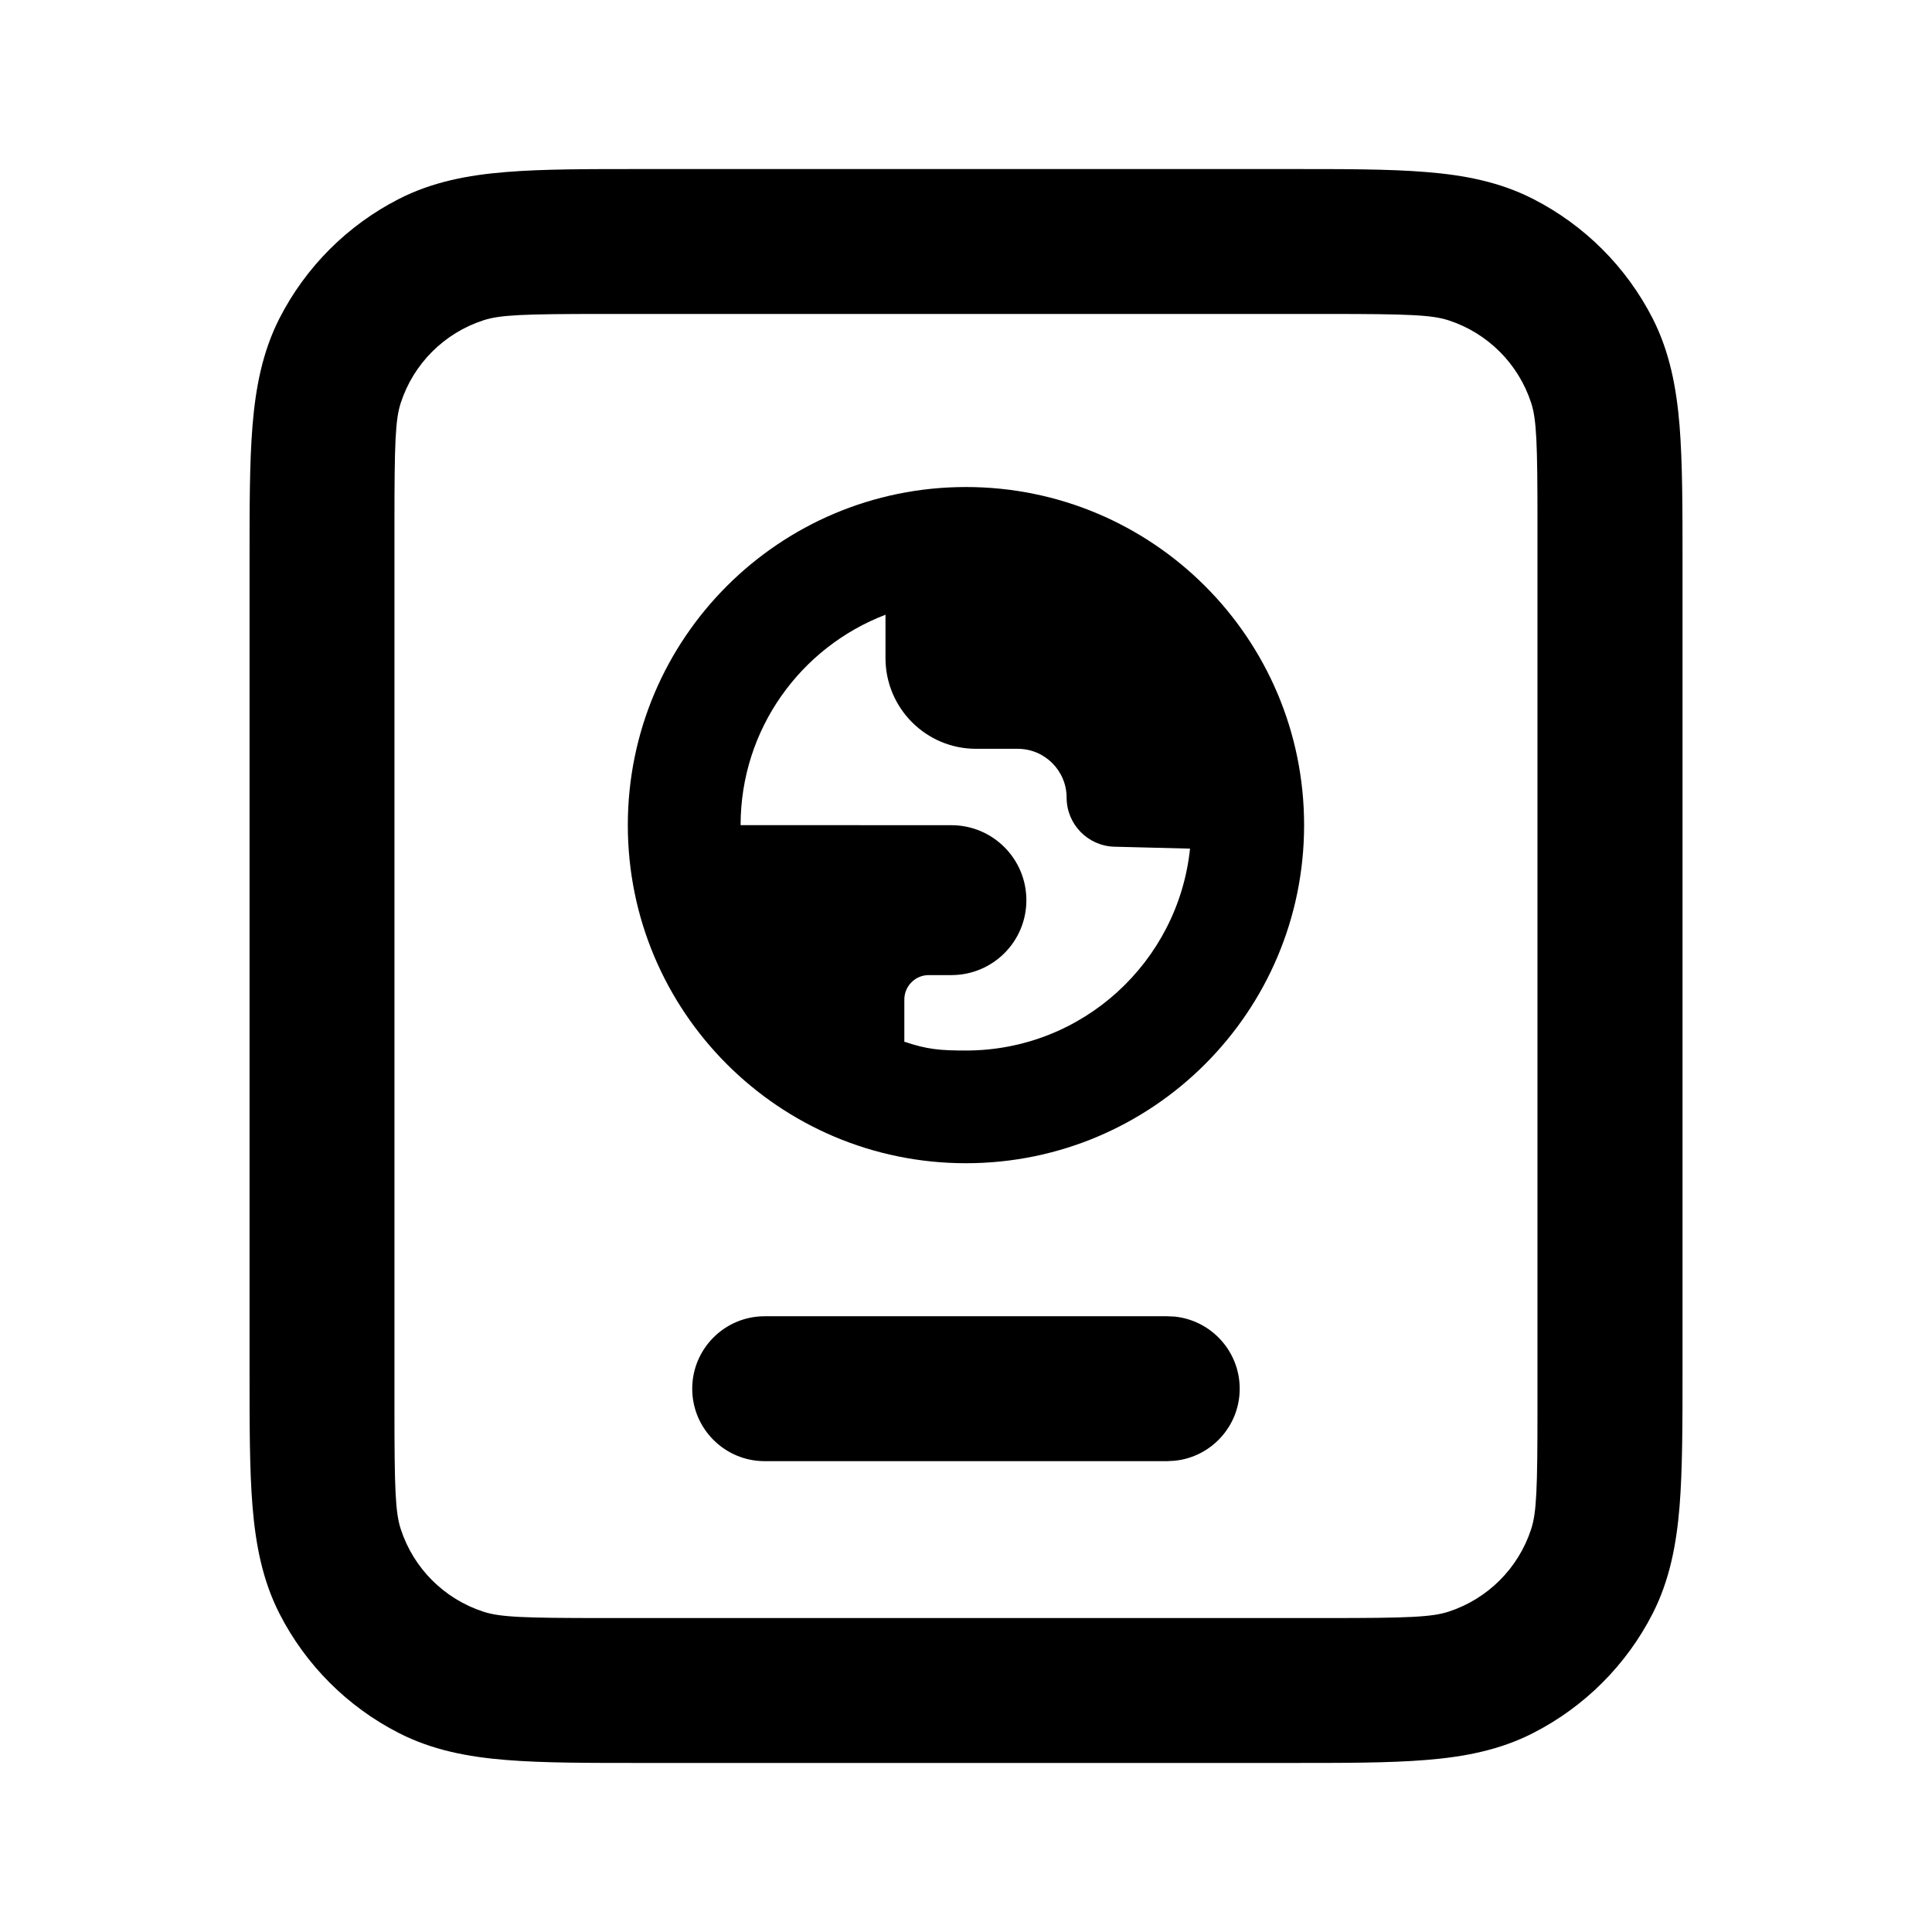
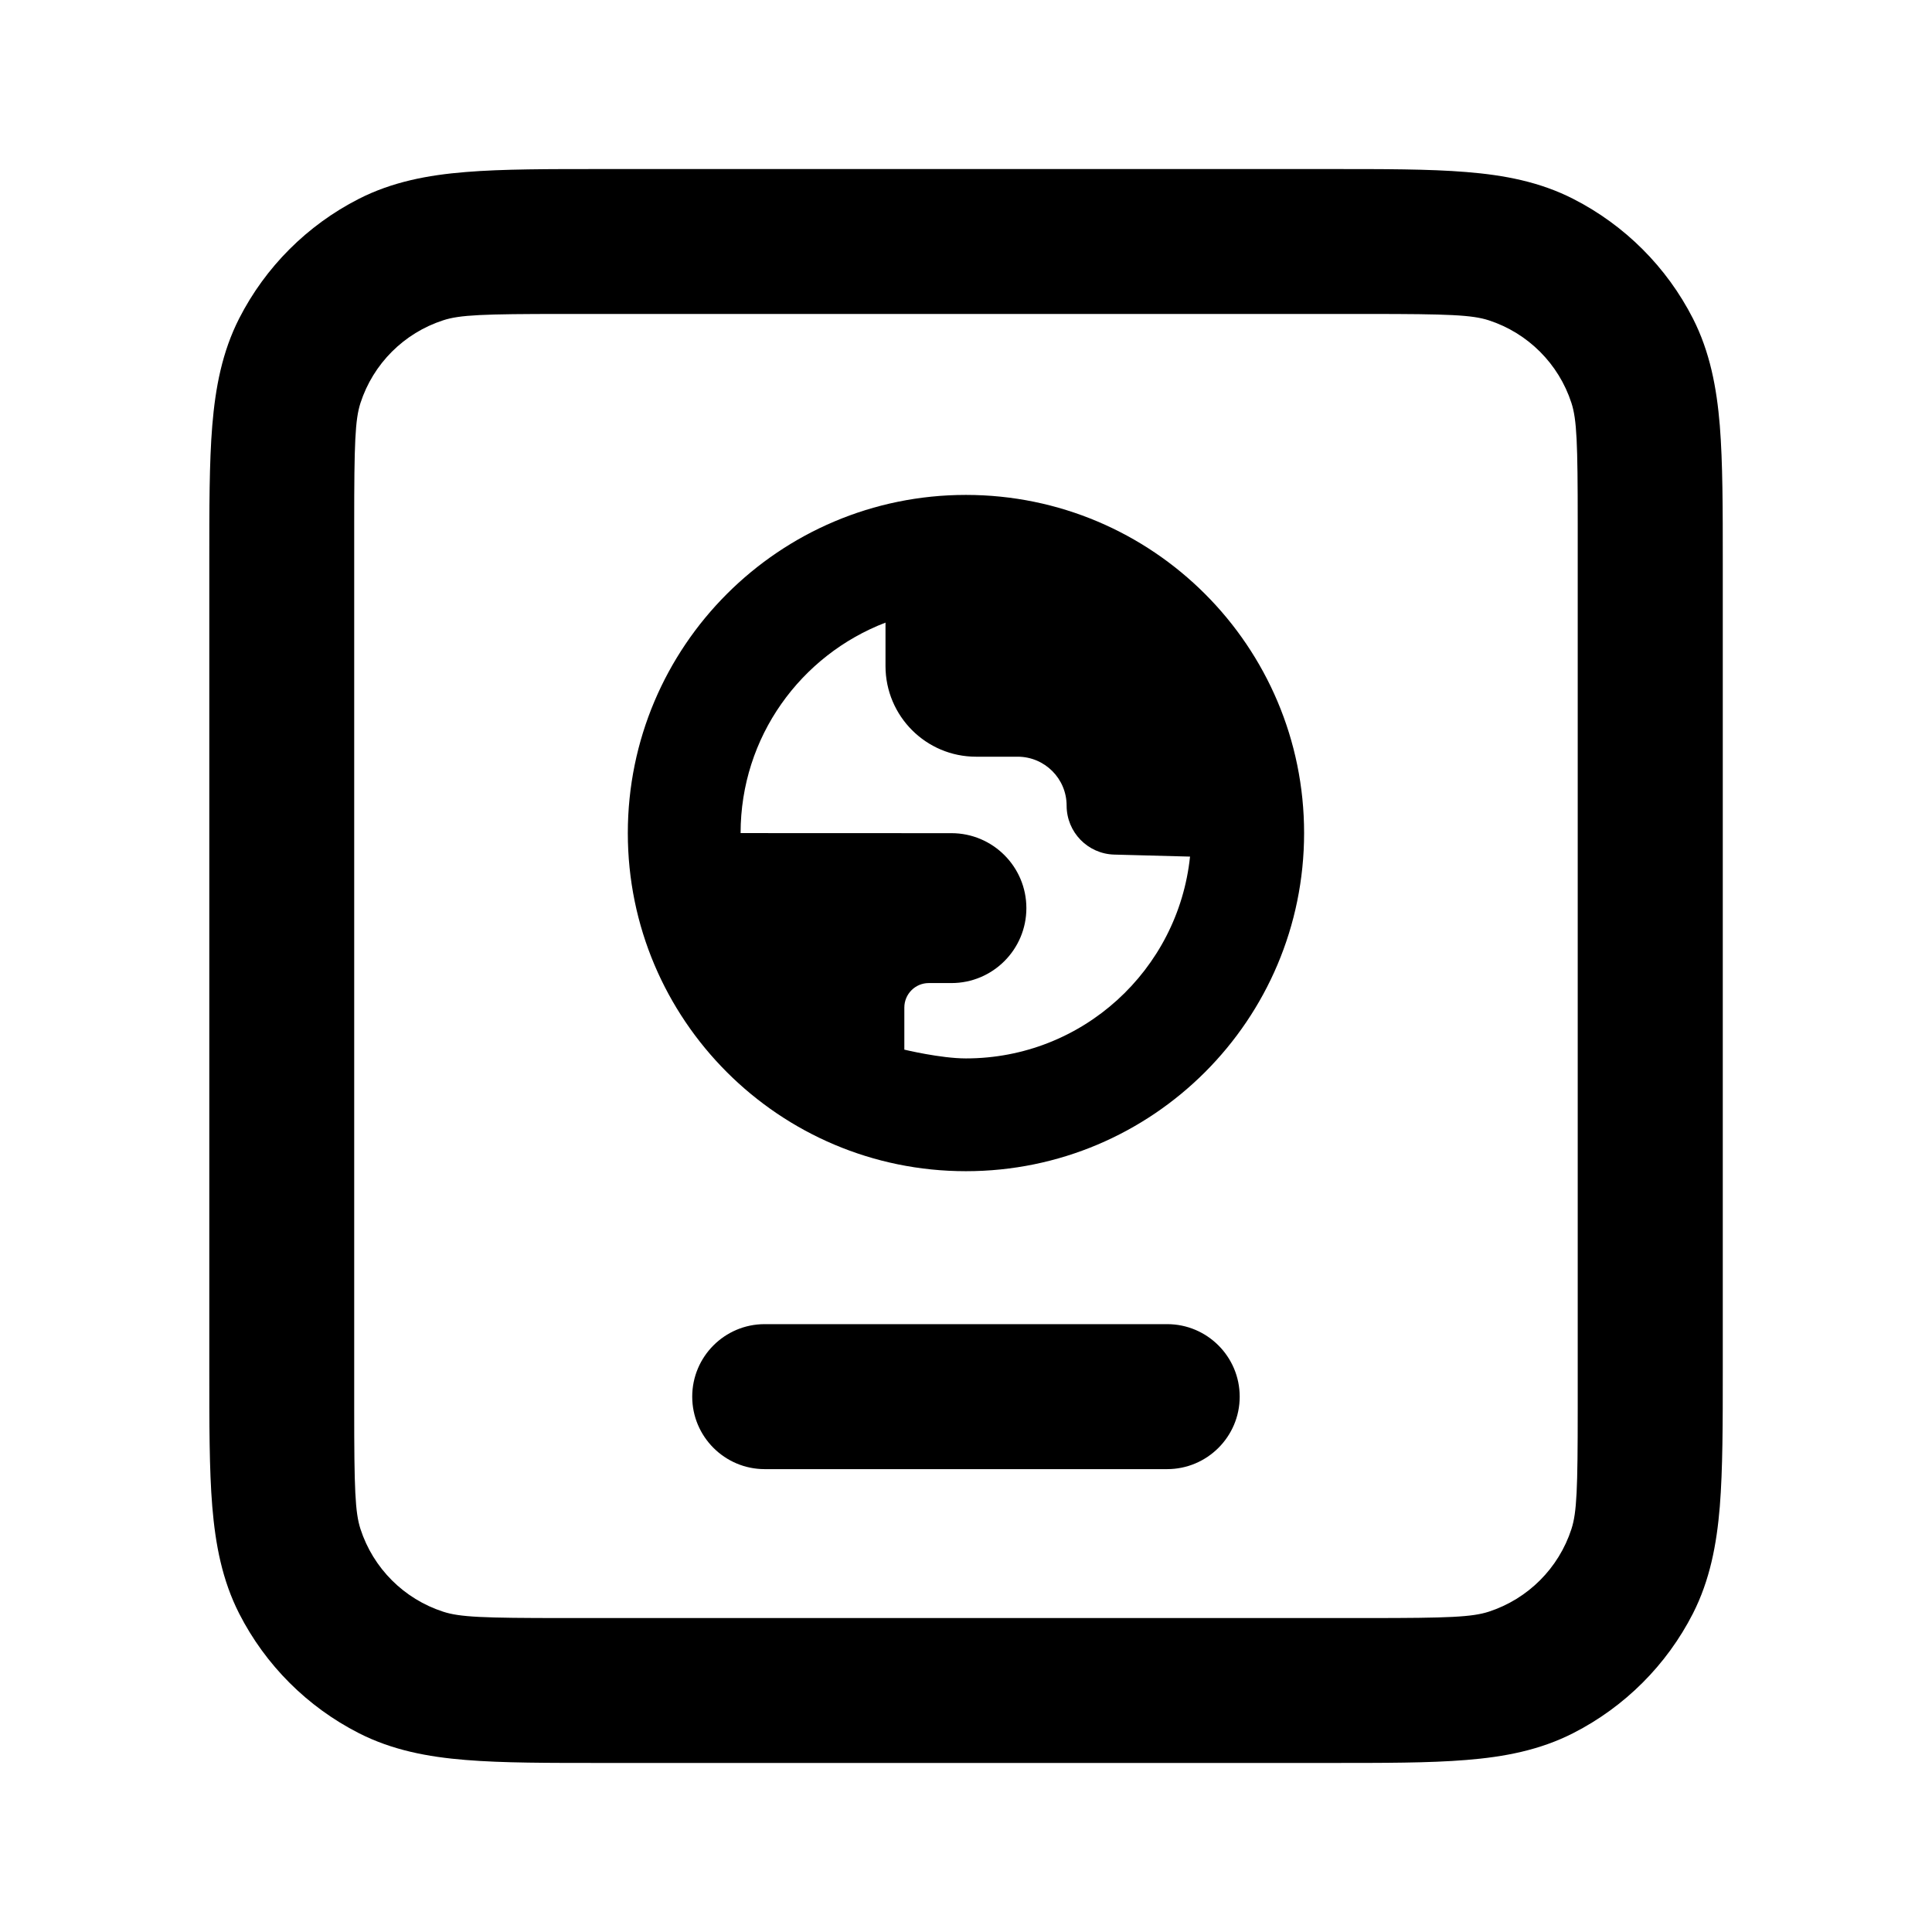
<svg xmlns="http://www.w3.org/2000/svg" viewBox="0 0 24 24">
-   <path d="M14.591 16.355C15.045 16.401 15.4 16.785 15.4 17.251C15.4 17.717 15.045 18.101 14.591 18.146L14.499 18.151H9.499C9.003 18.151 8.599 17.748 8.599 17.251C8.599 16.754 9.003 16.351 9.499 16.351H14.499L14.591 16.355Z" />
-   <path fill-rule="evenodd" clip-rule="evenodd" d="M11.999 6.05C14.319 6.05 16.2 7.93 16.2 10.25C16.2 12.569 14.319 14.45 11.999 14.45C9.68 14.45 7.799 12.569 7.799 10.25C7.799 7.93 9.68 6.05 11.999 6.05ZM11.001 7.636C9.948 8.038 9.2 9.056 9.2 10.25L11.819 10.251C12.333 10.251 12.75 10.668 12.75 11.183C12.75 11.697 12.333 12.113 11.819 12.113H11.537C11.37 12.113 11.234 12.249 11.234 12.417V12.94C11.189 12.928 11.278 12.956 11.234 12.94C11.516 13.037 11.684 13.05 11.999 13.05C13.447 13.05 14.636 11.951 14.783 10.542L13.841 10.518C13.512 10.508 13.25 10.238 13.25 9.909C13.25 9.574 12.978 9.302 12.643 9.302H12.125C11.504 9.302 11.001 8.798 11 8.177V7.637L11.001 7.636Z" />
-   <path fill-rule="evenodd" clip-rule="evenodd" d="M16 2.1C16.685 2.1 17.253 2.099 17.715 2.137C18.188 2.175 18.629 2.259 19.044 2.471C19.683 2.797 20.204 3.317 20.53 3.956C20.741 4.371 20.825 4.813 20.864 5.285C20.901 5.747 20.901 6.315 20.901 7V17C20.901 17.685 20.901 18.253 20.864 18.715C20.825 19.187 20.741 19.629 20.53 20.044C20.204 20.683 19.683 21.203 19.044 21.529C18.629 21.741 18.188 21.825 17.715 21.863C17.253 21.901 16.685 21.9 16 21.9H8C7.316 21.9 6.747 21.901 6.286 21.863C5.813 21.825 5.372 21.741 4.956 21.529C4.317 21.203 3.797 20.683 3.471 20.044C3.26 19.629 3.176 19.187 3.137 18.715C3.099 18.253 3.1 17.685 3.1 17V7C3.1 6.315 3.099 5.747 3.137 5.285C3.176 4.813 3.26 4.371 3.471 3.956C3.797 3.317 4.317 2.797 4.956 2.471C5.372 2.259 5.813 2.175 6.286 2.137C6.747 2.099 7.316 2.1 8 2.1H16ZM7.499 3.9C6.5 3.9 6.212 3.911 6.005 3.979C5.518 4.137 5.136 4.519 4.978 5.006C4.911 5.213 4.9 5.5 4.9 6.5V17.5C4.9 18.499 4.911 18.787 4.978 18.994C5.136 19.481 5.518 19.863 6.005 20.021C6.212 20.089 6.499 20.1 7.499 20.1H16.499C17.499 20.1 17.787 20.088 17.994 20.021C18.48 19.863 18.863 19.481 19.021 18.994C19.088 18.787 19.099 18.5 19.099 17.5V6.5C19.099 5.5 19.088 5.213 19.021 5.006C18.863 4.519 18.48 4.137 17.994 3.979C17.787 3.912 17.499 3.9 16.499 3.9H7.499Z" />
+   <path d="M14.499 16.449C14.996 16.449 15.4 16.853 15.4 17.35C15.4 17.846 14.996 18.25 14.499 18.25H9.499C9.003 18.25 8.599 17.846 8.599 17.35C8.599 16.853 9.002 16.449 9.499 16.449H14.499Z" />
+   <path fill-rule="evenodd" clip-rule="evenodd" d="M11.999 6.148C14.319 6.148 16.2 8.029 16.2 10.349C16.199 12.668 14.319 14.549 11.999 14.549C9.68 14.549 7.799 12.668 7.799 10.349C7.799 8.029 9.68 6.148 11.999 6.148ZM11.001 7.734C9.948 8.137 9.2 9.154 9.2 10.349L11.819 10.35C12.333 10.35 12.75 10.767 12.75 11.281C12.75 11.795 12.333 12.212 11.819 12.212H11.537C11.37 12.212 11.234 12.348 11.234 12.516V13.039C11.234 13.039 11.684 13.148 11.999 13.148C13.447 13.148 14.636 12.05 14.783 10.641L13.841 10.616C13.512 10.607 13.25 10.337 13.25 10.008C13.25 9.672 12.978 9.401 12.643 9.4H12.125C11.504 9.4 11.001 8.896 11 8.275V7.735L11.001 7.734Z" />
+   <path fill-rule="evenodd" clip-rule="evenodd" d="M16.5 2.1C17.185 2.1 17.753 2.099 18.215 2.137C18.688 2.175 19.129 2.259 19.544 2.471C20.183 2.797 20.704 3.317 21.03 3.956C21.241 4.371 21.325 4.813 21.364 5.285C21.401 5.747 21.401 6.315 21.401 7V17C21.401 17.685 21.401 18.253 21.364 18.715C21.325 19.187 21.241 19.629 21.03 20.044C20.704 20.683 20.183 21.203 19.544 21.529C19.129 21.741 18.688 21.825 18.215 21.863C17.753 21.901 17.185 21.9 16.5 21.9H7.5C6.816 21.9 6.247 21.901 5.785 21.863C5.313 21.825 4.872 21.741 4.456 21.529C3.817 21.203 3.297 20.683 2.971 20.044C2.76 19.629 2.676 19.187 2.637 18.715C2.599 18.253 2.6 17.685 2.6 17V7C2.6 6.315 2.599 5.747 2.637 5.285C2.676 4.813 2.76 4.371 2.971 3.956C3.297 3.317 3.817 2.797 4.456 2.471C4.872 2.259 5.313 2.175 5.785 2.137C6.247 2.099 6.816 2.1 7.5 2.1H16.5ZM6.999 3.9C5.999 3.9 5.712 3.911 5.505 3.979C5.018 4.137 4.636 4.519 4.478 5.006C4.411 5.213 4.4 5.501 4.4 6.5V17.5C4.4 18.499 4.411 18.787 4.478 18.994C4.636 19.481 5.018 19.863 5.505 20.021C5.712 20.089 6 20.1 6.999 20.1H16.999C17.999 20.1 18.287 20.088 18.494 20.021C18.98 19.863 19.363 19.481 19.521 18.994C19.588 18.787 19.599 18.5 19.599 17.5V6.5C19.599 5.5 19.588 5.213 19.521 5.006C19.363 4.519 18.98 4.137 18.494 3.979C18.287 3.912 17.999 3.9 16.999 3.9H6.999Z" />
</svg>
